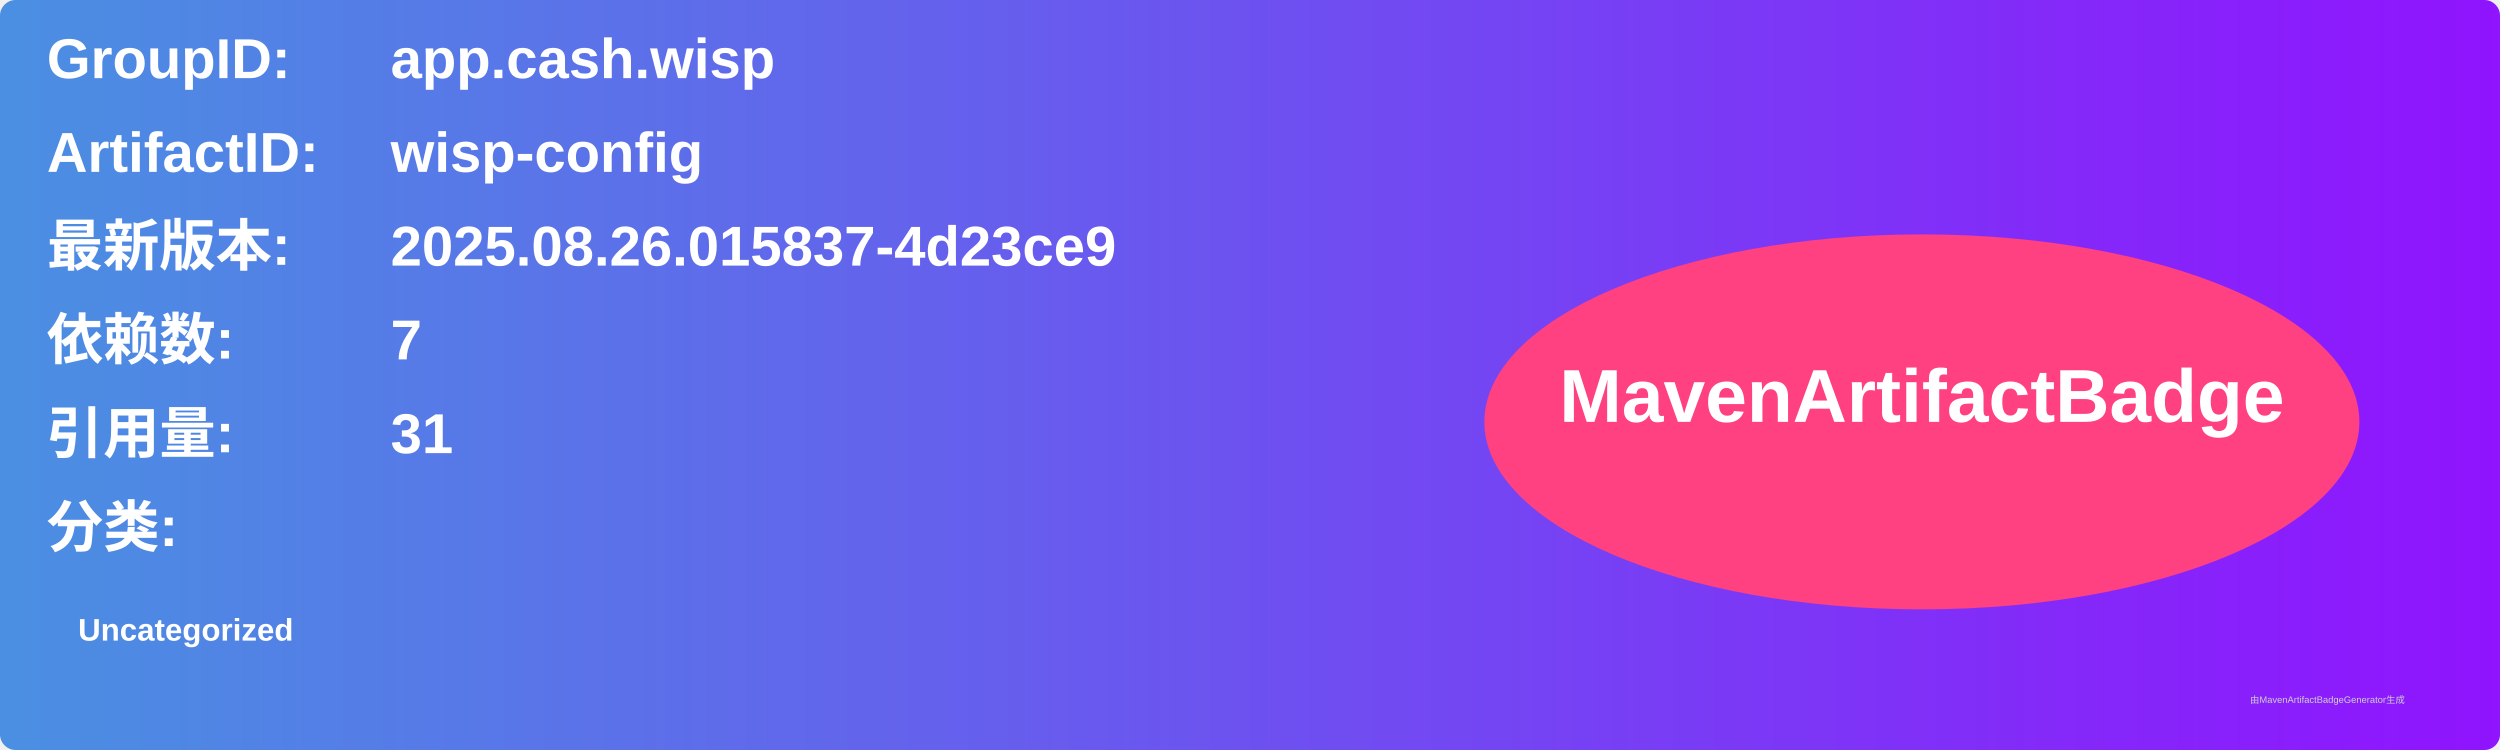
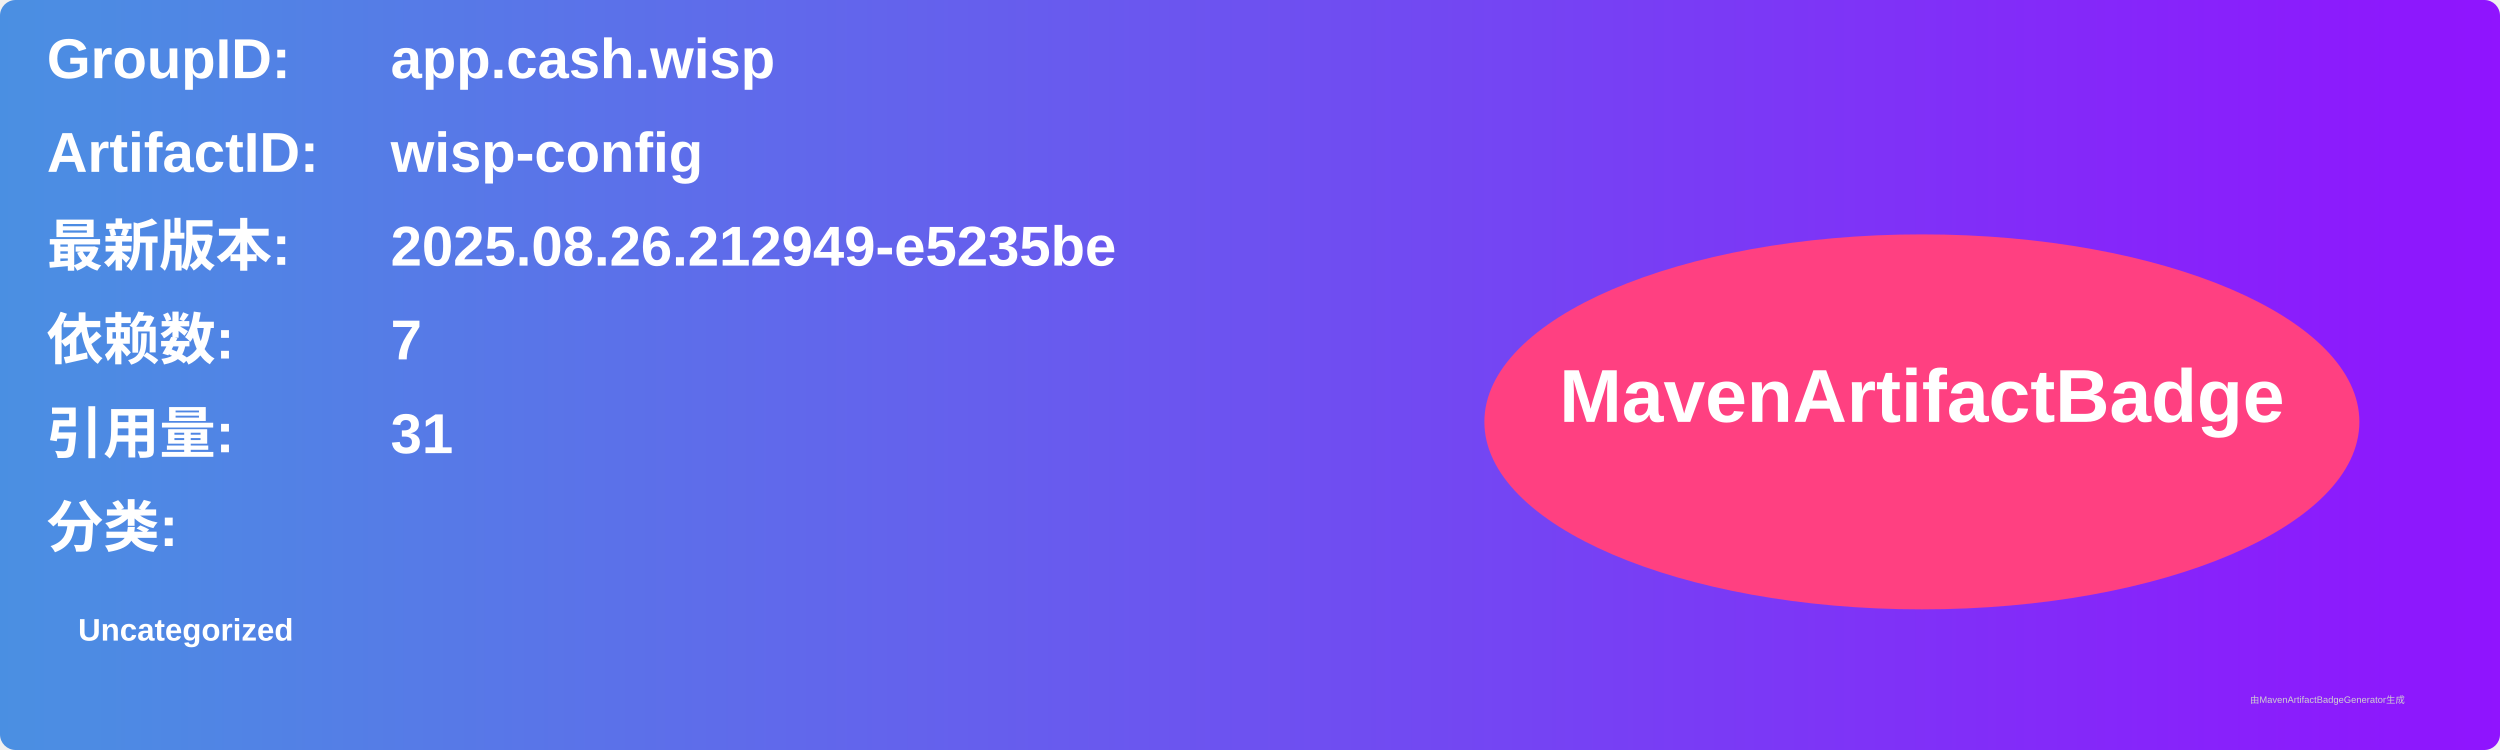
<svg xmlns="http://www.w3.org/2000/svg" width="800" height="240" viewBox="0 0 800 240">
  <linearGradient id="grad" x1="0%" y1="0%" x2="100%" y2="0%">
    <stop offset="0%" stop-color="#4a90e2" />
    <stop offset="100%" stop-color="#9013fe" />
  </linearGradient>
  <rect width="100%" height="100%" rx="5" ry="5" fill="url(#grad)" />
  <g transform="translate(15, 15)">
    <text x="0" y="10" font-family="Arial" font-size="18" fill="white" font-weight="bold" width="260">GroupID:</text>
    <text x="110" y="10" font-family="Arial" font-size="18" fill="white" font-weight="bold" width="460">app.cash.wisp</text>
    <text x="0" y="40" font-family="Arial" font-size="18" fill="white" font-weight="bold" width="260">ArtifactID:</text>
    <text x="110" y="40" font-family="Arial" font-size="18" fill="white" font-weight="bold" width="460">wisp-config</text>
    <text x="0" y="70" font-family="Arial" font-size="18" fill="white" font-weight="bold">最新版本:</text>
    <text x="110" y="70" font-family="Arial" font-size="18" fill="white" font-weight="bold">
-       <tspan font-weight="bold">2025.08.26.015837-4d23ce9</tspan>
+       <tspan font-weight="bold">2025.08.26.212949-e5235be</tspan>
    </text>
    <text x="0" y="100" font-family="Arial" font-size="18" fill="white" font-weight="bold">依赖数: </text>
    <text x="110" y="100" font-family="Arial" font-size="18" fill="white">
      <tspan font-weight="bold">7</tspan>
    </text>
    <text x="0" y="130" font-family="Arial" font-size="18" fill="white" font-weight="bold">引用量: </text>
    <text x="110" y="130" font-family="Arial" font-size="18" fill="white">
      <tspan font-weight="bold">31</tspan>
    </text>
    <text x="0" y="160" font-family="Arial" font-size="18" fill="white" font-weight="bold">分类:</text>
    <text x="10" y="190" font-family="Arial" font-size="10" fill="white">
      <tspan font-weight="bold">Uncategorized</tspan>
    </text>
    <ellipse cx="600" cy="120" rx="140" ry="60" fill="#ff4081" />
    <text x="600" y="120" text-anchor="middle" font-family="Arial" font-size="24" fill="white" font-weight="bold">MavenArtifactBadge</text>
  </g>
  <text x="720" y="225" font-family="Arial" font-size="3" fill="#d0d0d0">由MavenArtifactBadgeGenerator生成</text>
</svg>
